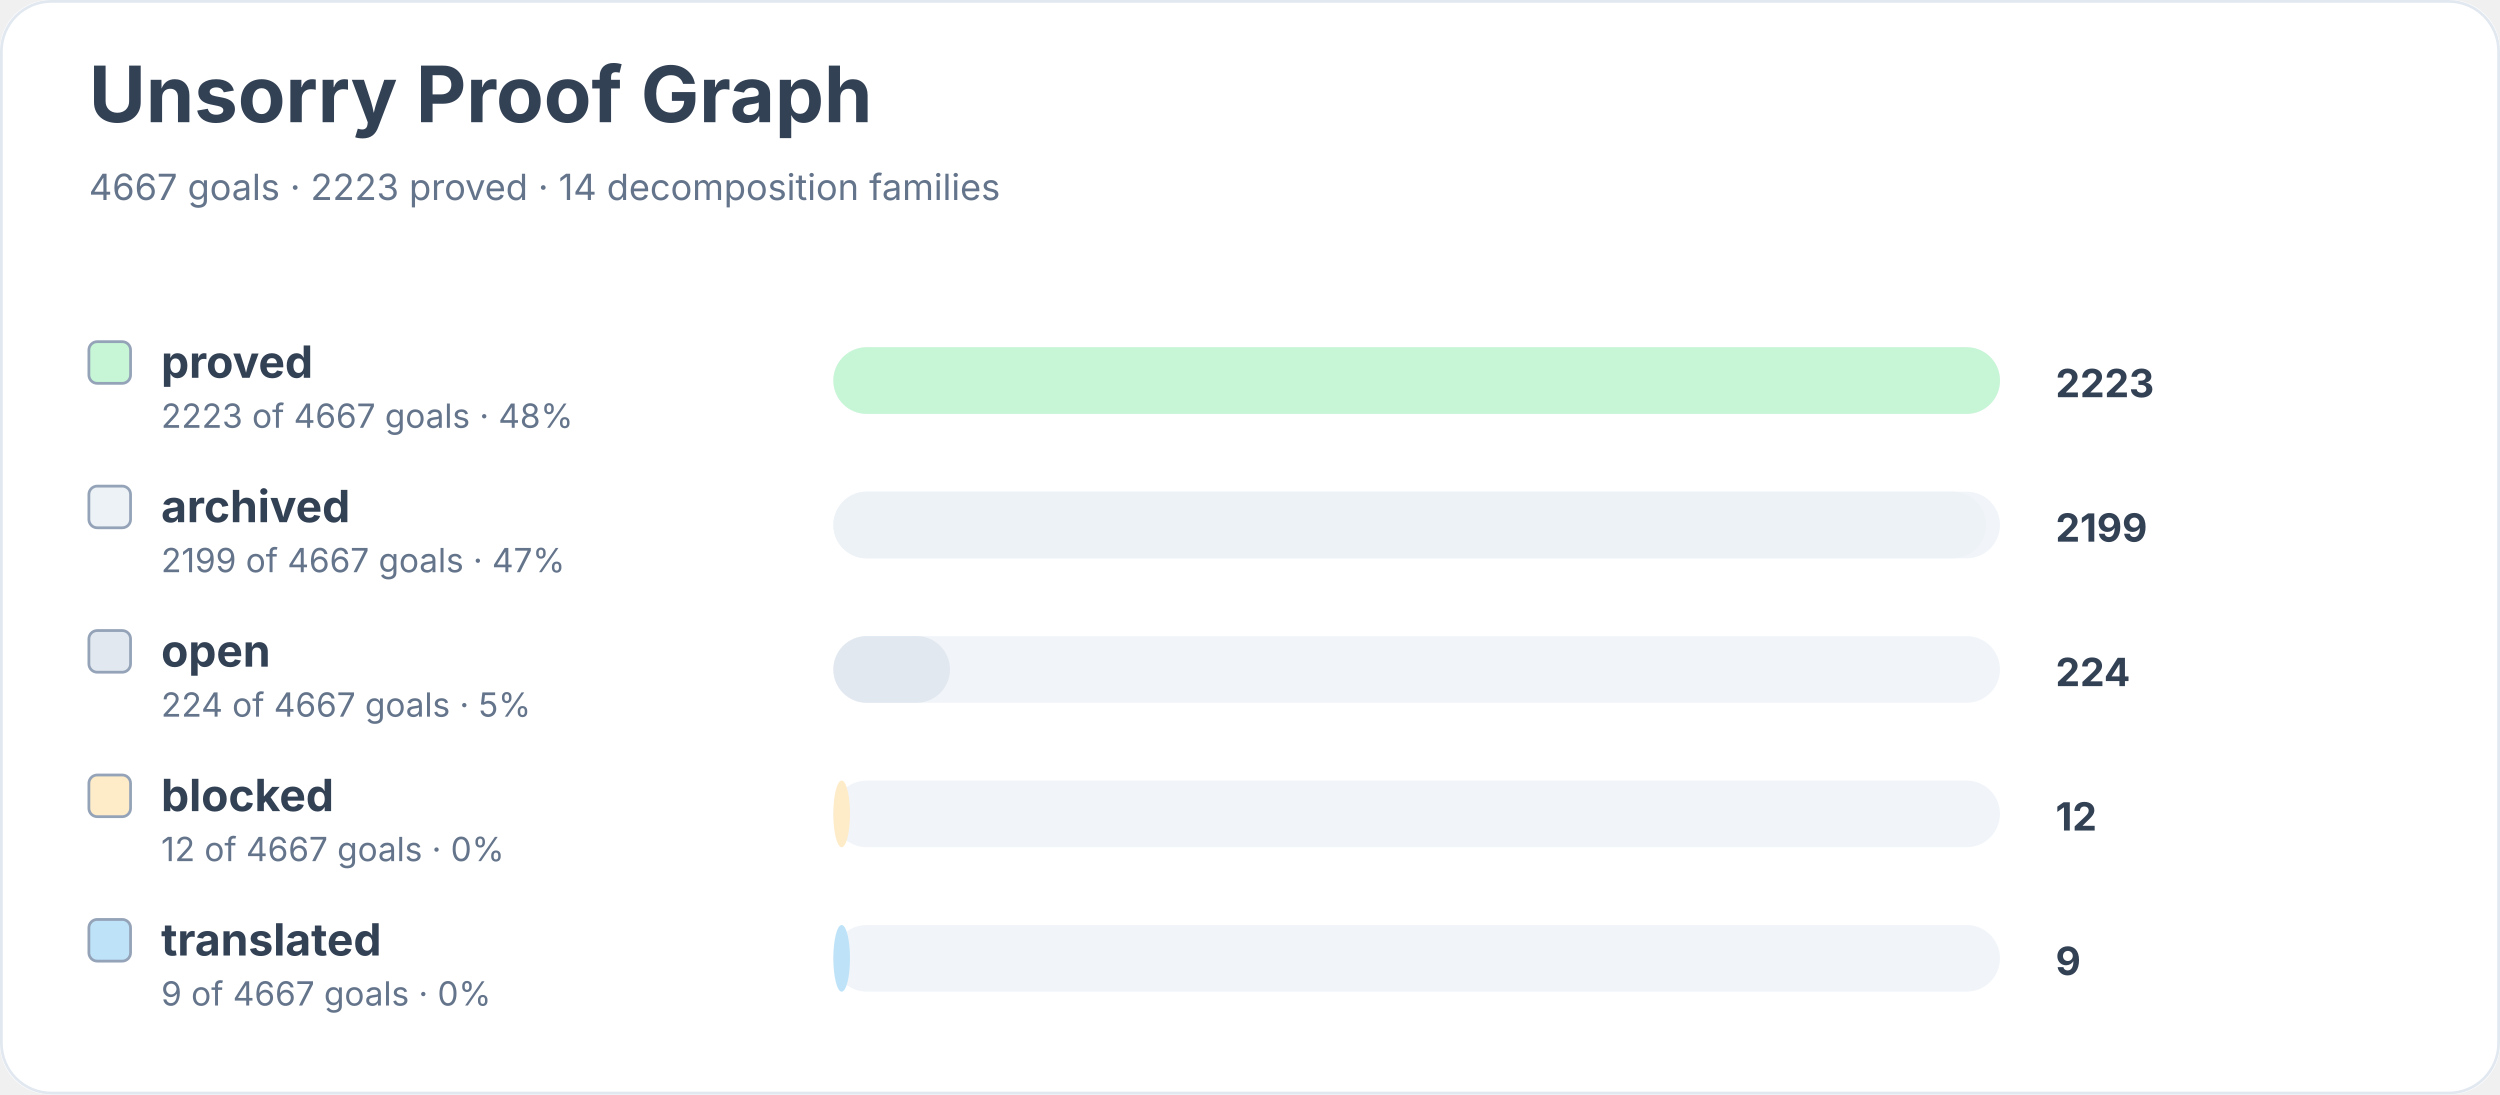
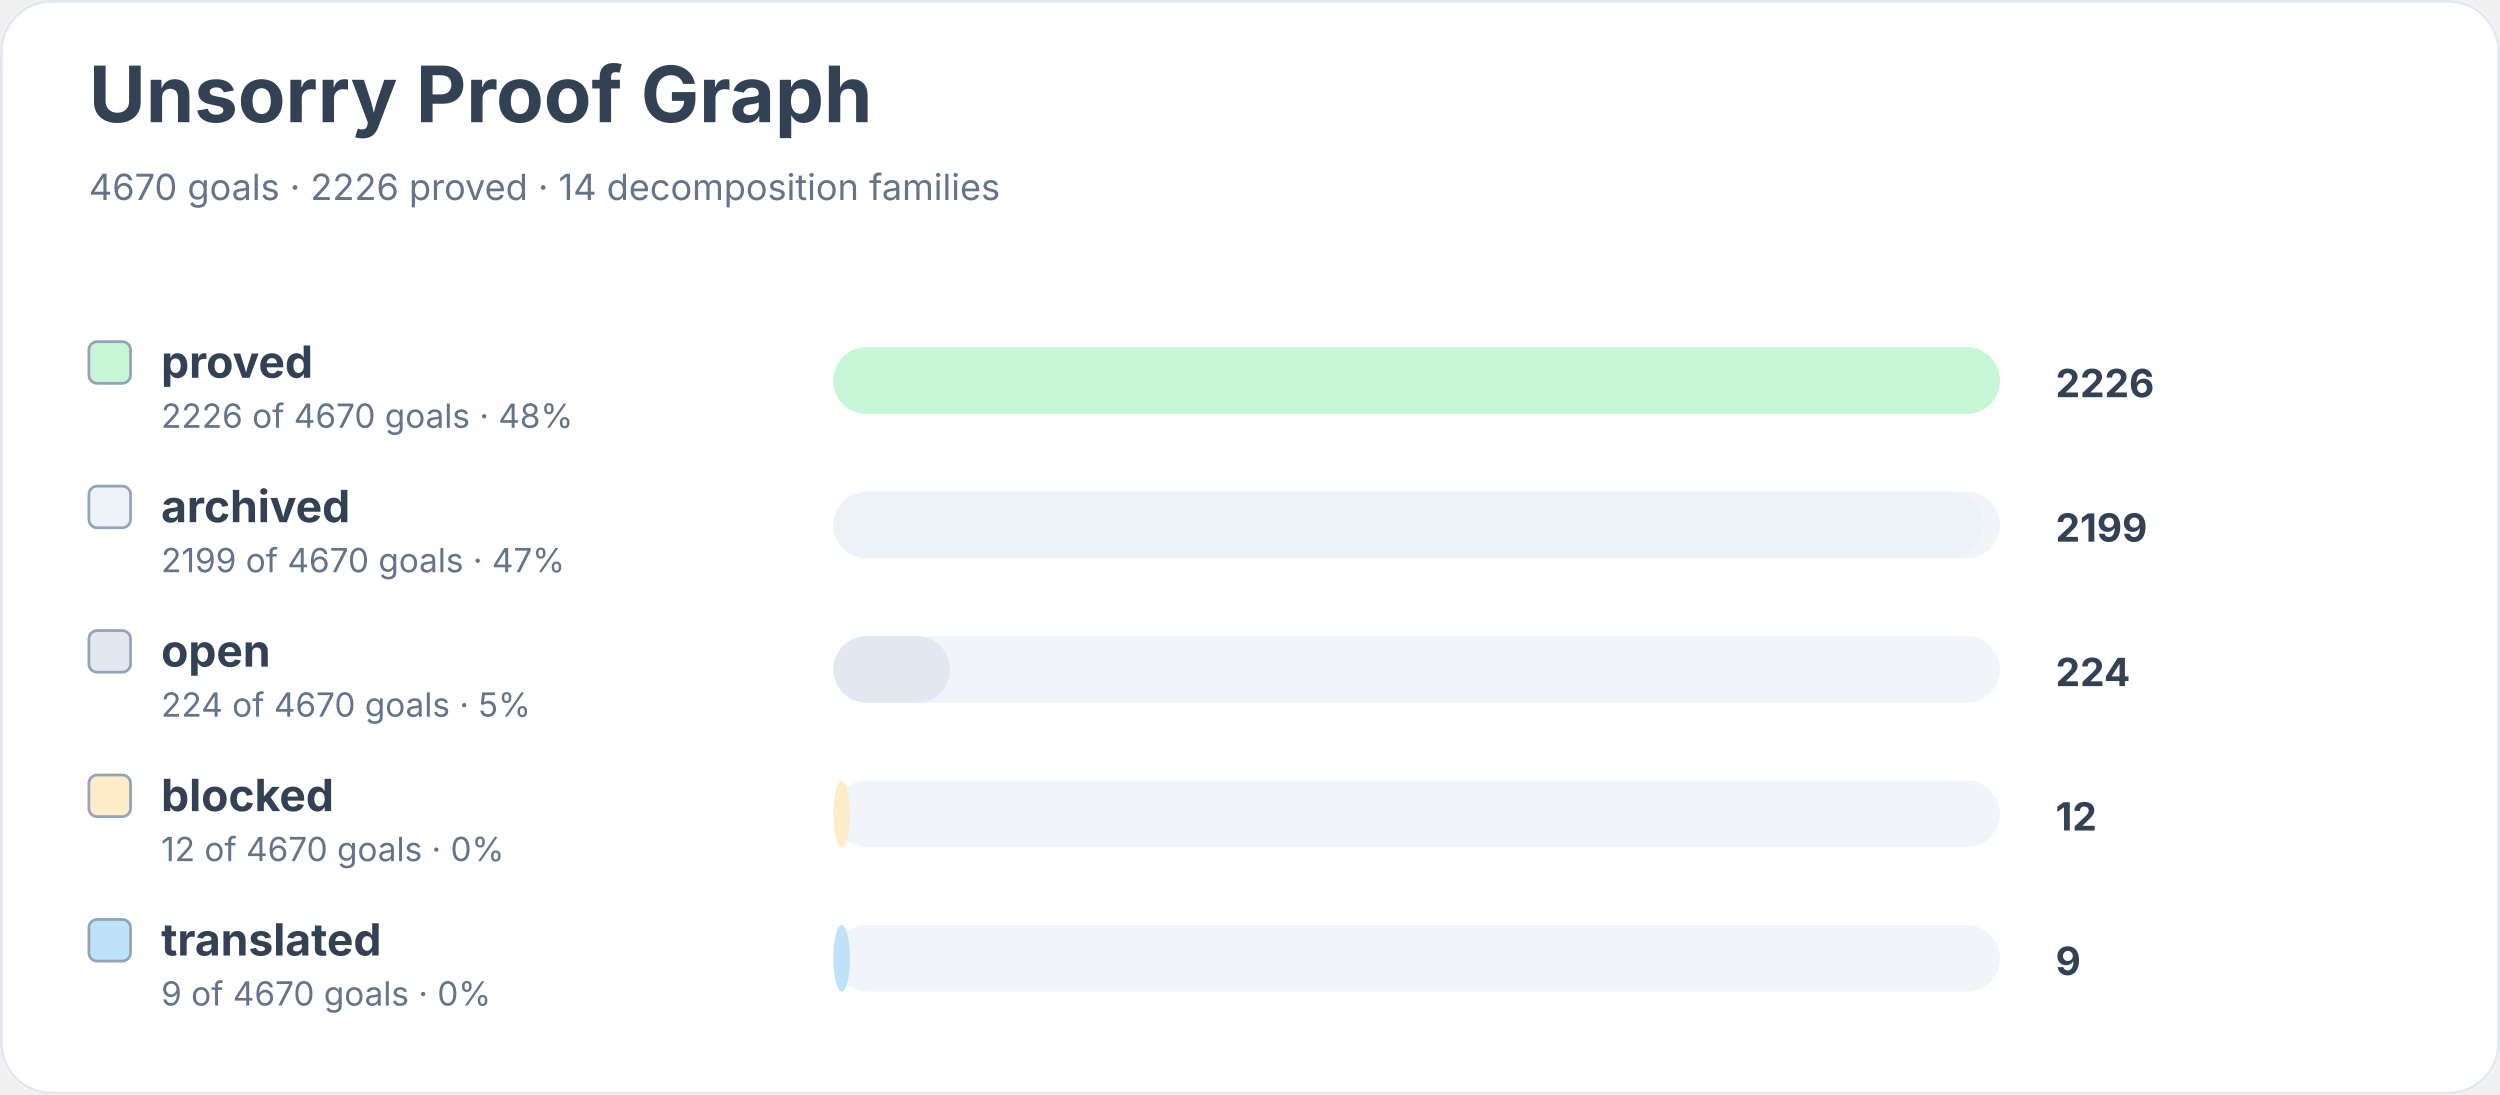
<svg xmlns="http://www.w3.org/2000/svg" width="900" height="394" viewBox="0 0 900 394" role="img" aria-labelledby="title desc">
  <rect width="900" height="100%" rx="18" fill="#ffffff" />
  <rect x="0.5" y="0.5" width="899" height="393" rx="18" fill="none" stroke="#e2e8f0" />
  <text x="32" y="44" font-family="Inter, system-ui, sans-serif" font-size="28" font-weight="700" fill="#334155">Unsorry Proof Graph</text>
-   <text x="32" y="72" font-family="Inter, system-ui, sans-serif" font-size="13" fill="#64748b">4667 goals · 2223 proved · 14 decomposition families</text>
+   <text x="32" y="72" font-family="Inter, system-ui, sans-serif" font-size="13" fill="#64748b">4670 goals · 2226 proved · 14 decomposition families</text>
  <rect x="32" y="123" width="15" height="15" rx="3" fill="#c6f6d5" stroke="#94a3b8" />
  <text x="58" y="136" font-family="Inter, system-ui, sans-serif" font-size="16" font-weight="650" fill="#334155">proved</text>
-   <text x="58" y="154" font-family="Inter, system-ui, sans-serif" font-size="12" fill="#64748b">2223 of 4667 goals · 48%</text>
+   <text x="58" y="154" font-family="Inter, system-ui, sans-serif" font-size="12" fill="#64748b">2226 of 4670 goals · 48%</text>
  <rect x="300" y="125" width="420" height="24" rx="12" fill="#f1f5f9" />
  <rect x="300" y="125" width="420" height="24" rx="12" fill="#c6f6d5" />
-   <text x="740" y="143" font-family="Inter, system-ui, sans-serif" font-size="14" font-weight="700" fill="#334155">2223</text>
+   <text x="740" y="143" font-family="Inter, system-ui, sans-serif" font-size="14" font-weight="700" fill="#334155">2226</text>
  <rect x="32" y="175" width="15" height="15" rx="3" fill="#edf2f7" stroke="#94a3b8" />
  <text x="58" y="188" font-family="Inter, system-ui, sans-serif" font-size="16" font-weight="650" fill="#334155">archived</text>
-   <text x="58" y="206" font-family="Inter, system-ui, sans-serif" font-size="12" fill="#64748b">2199 of 4667 goals · 47%</text>
+   <text x="58" y="206" font-family="Inter, system-ui, sans-serif" font-size="12" fill="#64748b">2199 of 4670 goals · 47%</text>
  <rect x="300" y="177" width="420" height="24" rx="12" fill="#f1f5f9" />
-   <rect x="300" y="177" width="415" height="24" rx="12" fill="#edf2f7" />
+   <rect x="300" y="177" width="414" height="24" rx="12" fill="#edf2f7" />
  <text x="740" y="195" font-family="Inter, system-ui, sans-serif" font-size="14" font-weight="700" fill="#334155">2199</text>
  <rect x="32" y="227" width="15" height="15" rx="3" fill="#e2e8f0" stroke="#94a3b8" />
  <text x="58" y="240" font-family="Inter, system-ui, sans-serif" font-size="16" font-weight="650" fill="#334155">open</text>
-   <text x="58" y="258" font-family="Inter, system-ui, sans-serif" font-size="12" fill="#64748b">224 of 4667 goals · 5%</text>
+   <text x="58" y="258" font-family="Inter, system-ui, sans-serif" font-size="12" fill="#64748b">224 of 4670 goals · 5%</text>
  <rect x="300" y="229" width="420" height="24" rx="12" fill="#f1f5f9" />
  <rect x="300" y="229" width="42" height="24" rx="12" fill="#e2e8f0" />
  <text x="740" y="247" font-family="Inter, system-ui, sans-serif" font-size="14" font-weight="700" fill="#334155">224</text>
  <rect x="32" y="279" width="15" height="15" rx="3" fill="#feebc8" stroke="#94a3b8" />
  <text x="58" y="292" font-family="Inter, system-ui, sans-serif" font-size="16" font-weight="650" fill="#334155">blocked</text>
-   <text x="58" y="310" font-family="Inter, system-ui, sans-serif" font-size="12" fill="#64748b">12 of 4667 goals · 0%</text>
+   <text x="58" y="310" font-family="Inter, system-ui, sans-serif" font-size="12" fill="#64748b">12 of 4670 goals · 0%</text>
  <rect x="300" y="281" width="420" height="24" rx="12" fill="#f1f5f9" />
  <rect x="300" y="281" width="6" height="24" rx="12" fill="#feebc8" />
  <text x="740" y="299" font-family="Inter, system-ui, sans-serif" font-size="14" font-weight="700" fill="#334155">12</text>
  <rect x="32" y="331" width="15" height="15" rx="3" fill="#bee3f8" stroke="#94a3b8" />
  <text x="58" y="344" font-family="Inter, system-ui, sans-serif" font-size="16" font-weight="650" fill="#334155">translated</text>
-   <text x="58" y="362" font-family="Inter, system-ui, sans-serif" font-size="12" fill="#64748b">9 of 4667 goals · 0%</text>
+   <text x="58" y="362" font-family="Inter, system-ui, sans-serif" font-size="12" fill="#64748b">9 of 4670 goals · 0%</text>
  <rect x="300" y="333" width="420" height="24" rx="12" fill="#f1f5f9" />
  <rect x="300" y="333" width="6" height="24" rx="12" fill="#bee3f8" />
  <text x="740" y="351" font-family="Inter, system-ui, sans-serif" font-size="14" font-weight="700" fill="#334155">9</text>
</svg>
